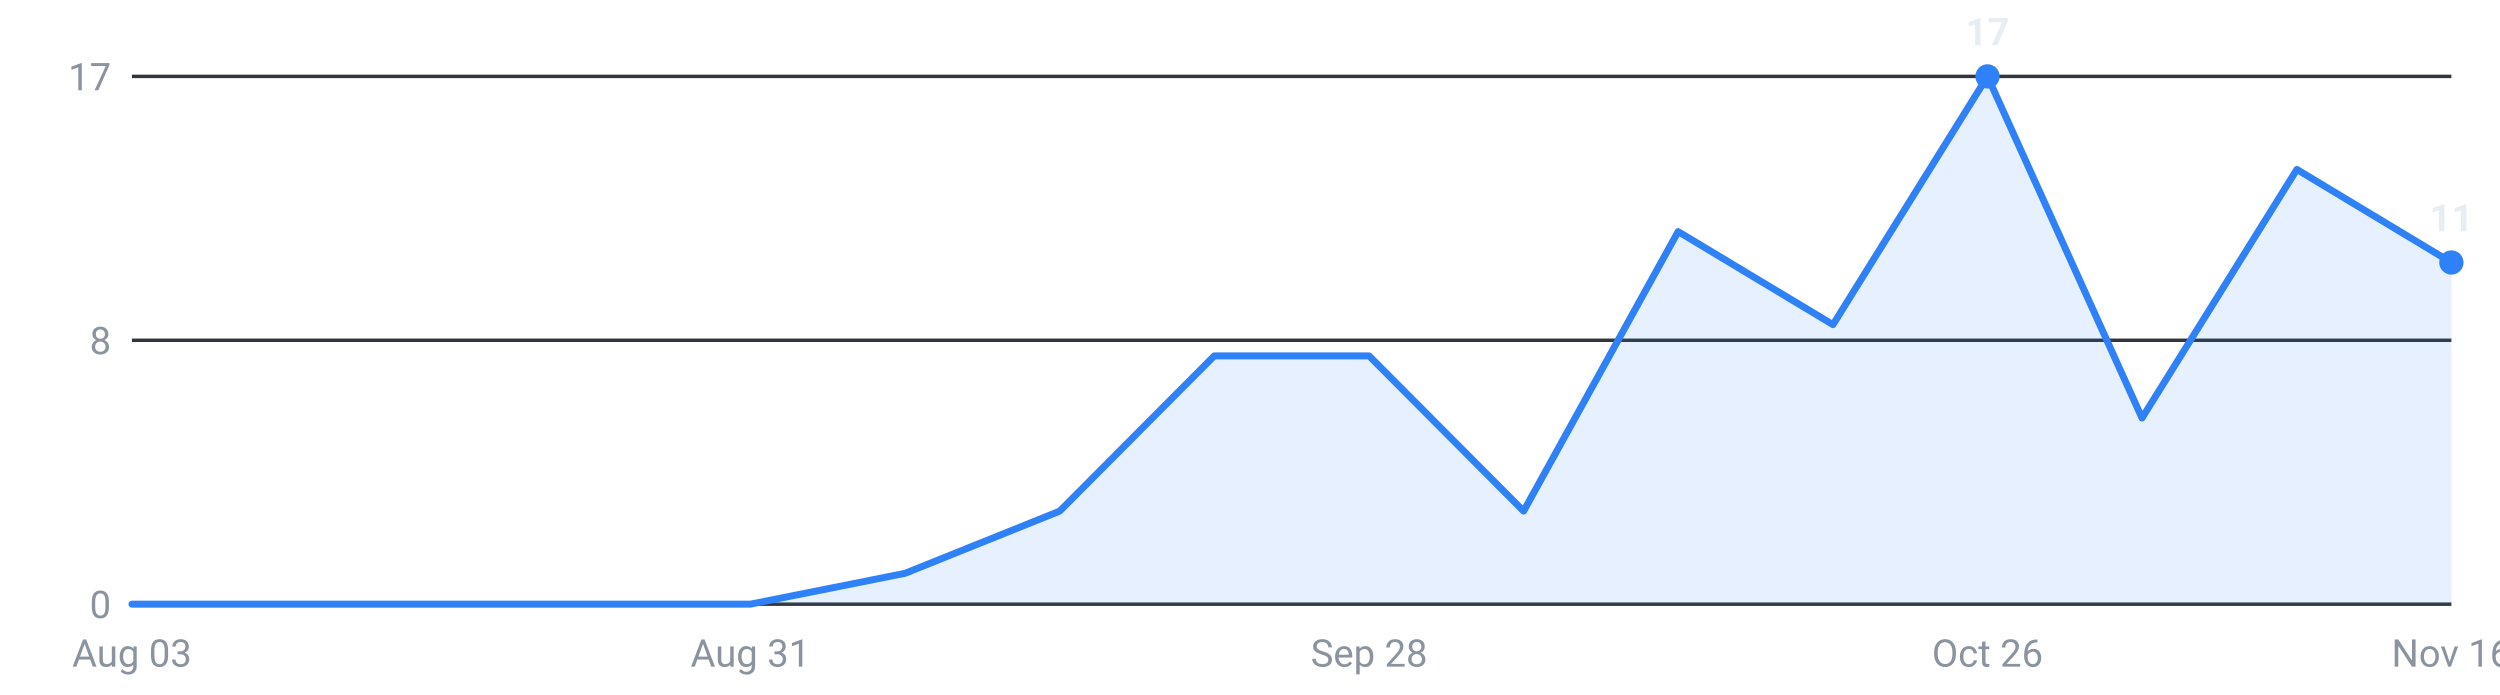
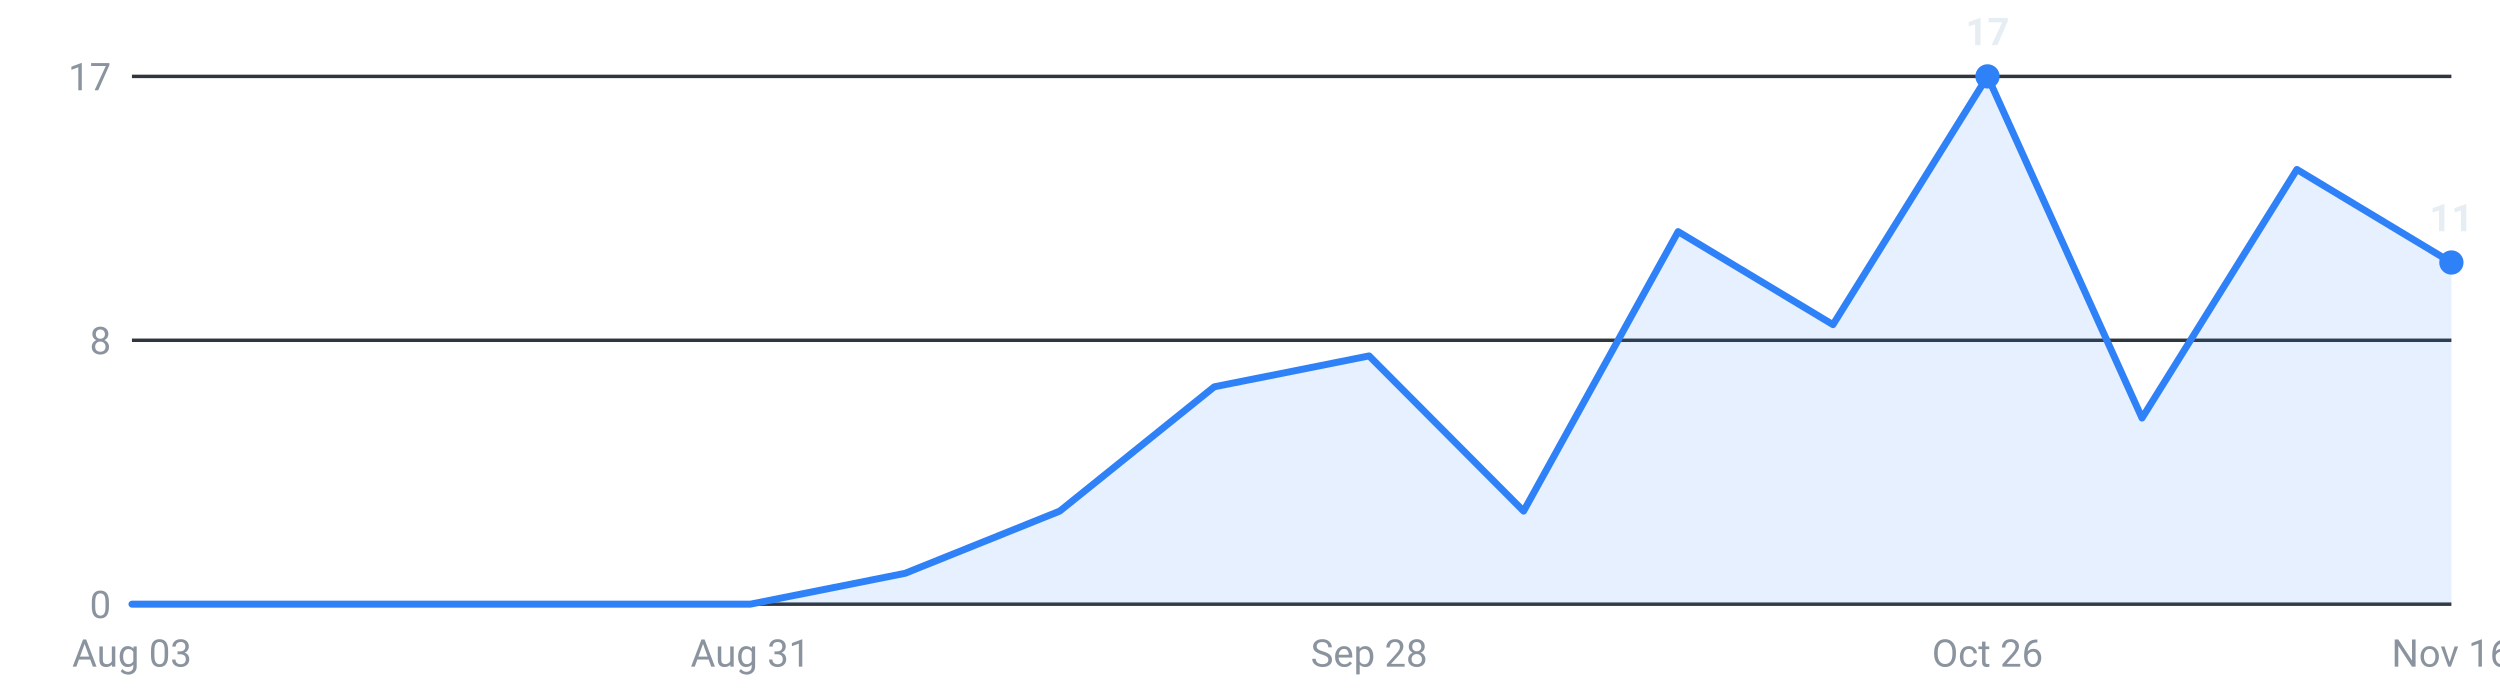
<svg xmlns="http://www.w3.org/2000/svg" viewBox="0 0 720 200" width="720" height="200" role="img" aria-label="Internships posted per week, last 16 weeks">
  <g font-family="-apple-system,Segoe UI,Roboto,sans-serif" font-size="11">
    <line x1="38" y1="174.0" x2="706" y2="174.0" stroke="#30363d" stroke-width="1" />
    <text x="32" y="178.0" text-anchor="end" fill="#8b949e">0</text>
    <line x1="38" y1="98.0" x2="706" y2="98.0" stroke="#30363d" stroke-width="1" />
    <text x="32" y="102.0" text-anchor="end" fill="#8b949e">8</text>
    <line x1="38" y1="22.0" x2="706" y2="22.0" stroke="#30363d" stroke-width="1" />
    <text x="32" y="26.0" text-anchor="end" fill="#8b949e">17</text>
-     <path d="M38.0,174 L38.0,174.0 L82.5,174.0 L127.1,174.0 L171.6,174.0 L216.1,174.0 L260.7,165.1 L305.2,147.2 L349.7,102.5 L394.3,102.5 L438.8,147.2 L483.3,66.7 L527.9,93.5 L572.4,22.0 L616.9,120.4 L661.5,48.8 L706.0,75.6 L706.0,174 Z" fill="#2f81f7" fill-opacity="0.12" />
-     <polyline points="38.0,174.0 82.5,174.0 127.1,174.0 171.6,174.0 216.1,174.0 260.7,165.1 305.2,147.2 349.7,102.5 394.3,102.5 438.8,147.2 483.3,66.7 527.9,93.5 572.4,22.0 616.9,120.4 661.5,48.8 706.0,75.6" fill="none" stroke="#2f81f7" stroke-width="2" stroke-linejoin="round" stroke-linecap="round" />
+     <path d="M38.0,174 L38.0,174.0 L82.5,174.0 L127.1,174.0 L171.6,174.0 L216.1,174.0 L260.7,165.1 L305.2,147.2 L349.7,111.4 L394.3,102.5 L438.8,147.2 L483.3,66.7 L527.9,93.5 L572.4,22.0 L616.9,120.4 L661.5,48.8 L706.0,75.6 L706.0,174 Z" fill="#2f81f7" fill-opacity="0.12" />
+     <polyline points="38.0,174.0 82.5,174.0 127.1,174.0 171.6,174.0 216.1,174.0 260.7,165.1 305.2,147.2 349.7,111.4 394.3,102.5 438.8,147.2 483.3,66.7 527.9,93.5 572.4,22.0 616.9,120.4 661.5,48.8 706.0,75.6" fill="none" stroke="#2f81f7" stroke-width="2" stroke-linejoin="round" stroke-linecap="round" />
    <circle cx="572.4" cy="22.0" r="3.5" fill="#2f81f7" />
    <text x="572.4" y="13.0" text-anchor="middle" fill="#e6edf3" font-weight="600">17</text>
    <circle cx="706.0" cy="75.6" r="3.5" fill="#2f81f7" />
    <text x="706.0" y="66.6" text-anchor="middle" fill="#e6edf3" font-weight="600">11</text>
    <text x="38.0" y="192" text-anchor="middle" fill="#8b949e">Aug 03</text>
    <text x="216.1" y="192" text-anchor="middle" fill="#8b949e">Aug 31</text>
    <text x="394.3" y="192" text-anchor="middle" fill="#8b949e">Sep 28</text>
    <text x="572.4" y="192" text-anchor="middle" fill="#8b949e">Oct 26</text>
    <text x="706.0" y="192" text-anchor="middle" fill="#8b949e">Nov 16</text>
  </g>
</svg>
